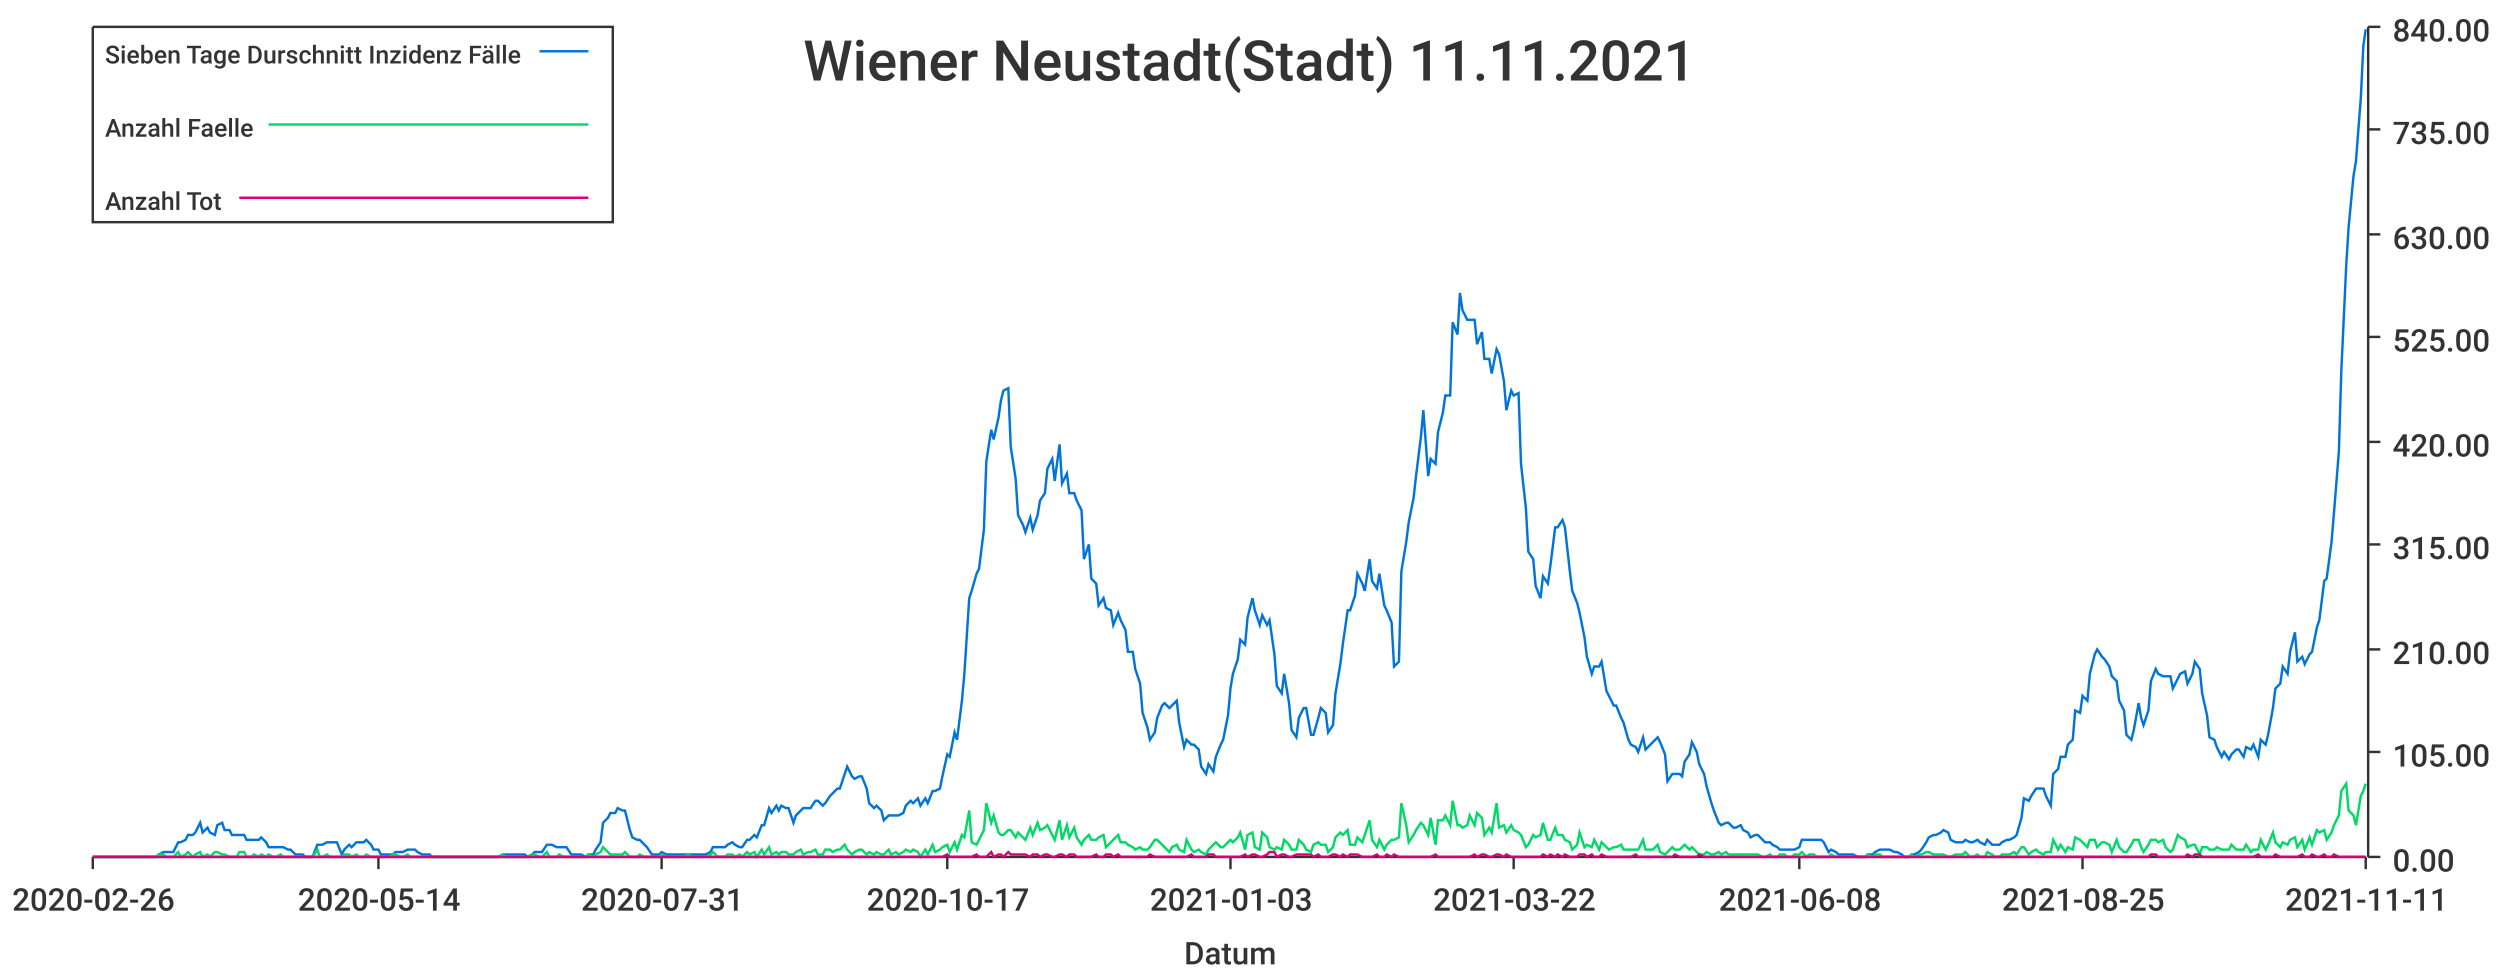
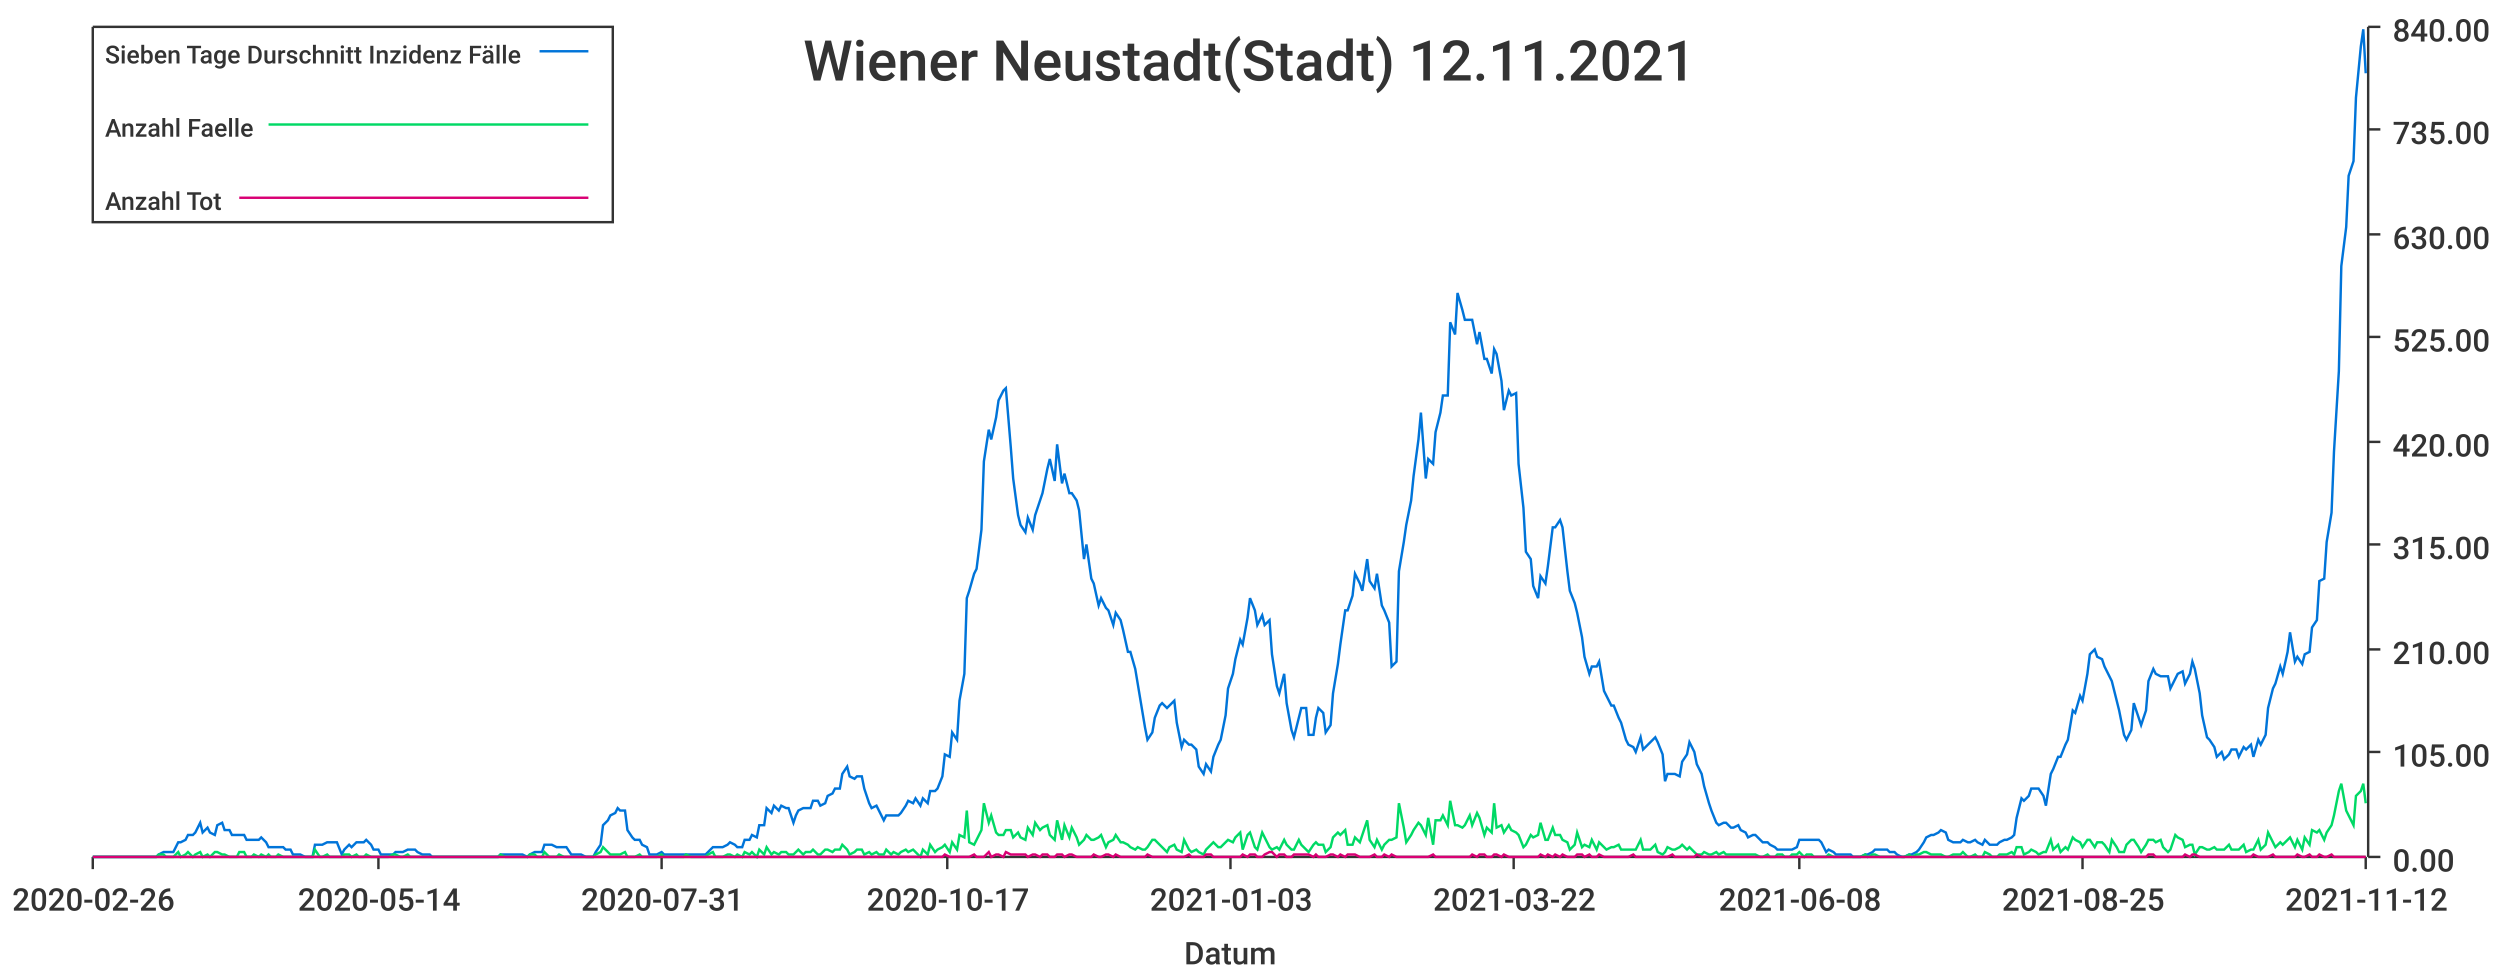
<svg xmlns="http://www.w3.org/2000/svg" width="1024" height="400">\n<path d="M 0 0 L 1024 0 L 1024 400 L 0 400 L 0 0" style="stroke-width:0;stroke:rgba(255,255,255,1.0);fill:rgba(255,255,255,1.0)" />
  <path d="M 38 11 L 969 11 L 969 351 L 38 351 L 38 11" style="stroke-width:0;stroke:rgba(255,255,255,1.0);fill:rgba(255,255,255,1.0)" />
  <path d="M 38 351 L 969 351" style="stroke-width:1;stroke:rgba(51,51,51,1.0);fill:none" />
  <path d="M 38 351 L 38 356" style="stroke-width:1;stroke:rgba(51,51,51,1.0);fill:none" />
  <text x="5" y="373" style="stroke-width:0;stroke:none;fill:rgba(51,51,51,1.0);font-size:12.8px;font-family:'Roboto Medium',sans-serif">2020-02-26</text>
  <path d="M 155 351 L 155 356" style="stroke-width:1;stroke:rgba(51,51,51,1.0);fill:none" />
  <text x="122" y="373" style="stroke-width:0;stroke:none;fill:rgba(51,51,51,1.0);font-size:12.8px;font-family:'Roboto Medium',sans-serif">2020-05-14</text>
  <path d="M 271 351 L 271 356" style="stroke-width:1;stroke:rgba(51,51,51,1.0);fill:none" />
  <text x="238" y="373" style="stroke-width:0;stroke:none;fill:rgba(51,51,51,1.0);font-size:12.8px;font-family:'Roboto Medium',sans-serif">2020-07-31</text>
  <path d="M 388 351 L 388 356" style="stroke-width:1;stroke:rgba(51,51,51,1.0);fill:none" />
  <text x="355" y="373" style="stroke-width:0;stroke:none;fill:rgba(51,51,51,1.0);font-size:12.8px;font-family:'Roboto Medium',sans-serif">2020-10-17</text>
  <path d="M 504 351 L 504 356" style="stroke-width:1;stroke:rgba(51,51,51,1.0);fill:none" />
  <text x="471" y="373" style="stroke-width:0;stroke:none;fill:rgba(51,51,51,1.0);font-size:12.8px;font-family:'Roboto Medium',sans-serif">2021-01-03</text>
  <path d="M 620 351 L 620 356" style="stroke-width:1;stroke:rgba(51,51,51,1.0);fill:none" />
  <text x="587" y="373" style="stroke-width:0;stroke:none;fill:rgba(51,51,51,1.0);font-size:12.8px;font-family:'Roboto Medium',sans-serif">2021-03-22</text>
  <path d="M 737 351 L 737 356" style="stroke-width:1;stroke:rgba(51,51,51,1.0);fill:none" />
  <text x="704" y="373" style="stroke-width:0;stroke:none;fill:rgba(51,51,51,1.0);font-size:12.8px;font-family:'Roboto Medium',sans-serif">2021-06-08</text>
  <path d="M 853 351 L 853 356" style="stroke-width:1;stroke:rgba(51,51,51,1.0);fill:none" />
  <text x="820" y="373" style="stroke-width:0;stroke:none;fill:rgba(51,51,51,1.0);font-size:12.8px;font-family:'Roboto Medium',sans-serif">2021-08-25</text>
  <path d="M 969 351 L 969 356" style="stroke-width:1;stroke:rgba(51,51,51,1.0);fill:none" />
-   <text x="936" y="373" style="stroke-width:0;stroke:none;fill:rgba(51,51,51,1.0);font-size:12.8px;font-family:'Roboto Medium',sans-serif">2021-11-11</text>
+   <text x="936" y="373" style="stroke-width:0;stroke:none;fill:rgba(51,51,51,1.0);font-size:12.8px;font-family:'Roboto Medium',sans-serif">2021-11-12</text>
  <text x="485" y="395" style="stroke-width:0;stroke:none;fill:rgba(51,51,51,1.0);font-size:12.8px;font-family:'Roboto Medium',sans-serif">Datum</text>
  <path d="M 970 351 L 970 11" style="stroke-width:1;stroke:rgba(51,51,51,1.0);fill:none" />
  <path d="M 970 351 L 975 351" style="stroke-width:1;stroke:rgba(51,51,51,1.0);fill:none" />
  <text x="980" y="357" style="stroke-width:0;stroke:none;fill:rgba(51,51,51,1.0);font-size:12.8px;font-family:'Roboto Medium',sans-serif">0.00</text>
  <path d="M 970 308 L 975 308" style="stroke-width:1;stroke:rgba(51,51,51,1.0);fill:none" />
  <text x="980" y="314" style="stroke-width:0;stroke:none;fill:rgba(51,51,51,1.0);font-size:12.8px;font-family:'Roboto Medium',sans-serif">105.00</text>
  <path d="M 970 266 L 975 266" style="stroke-width:1;stroke:rgba(51,51,51,1.0);fill:none" />
  <text x="980" y="272" style="stroke-width:0;stroke:none;fill:rgba(51,51,51,1.0);font-size:12.8px;font-family:'Roboto Medium',sans-serif">210.00</text>
  <path d="M 970 223 L 975 223" style="stroke-width:1;stroke:rgba(51,51,51,1.0);fill:none" />
  <text x="980" y="229" style="stroke-width:0;stroke:none;fill:rgba(51,51,51,1.0);font-size:12.8px;font-family:'Roboto Medium',sans-serif">315.00</text>
  <path d="M 970 181 L 975 181" style="stroke-width:1;stroke:rgba(51,51,51,1.0);fill:none" />
  <text x="980" y="187" style="stroke-width:0;stroke:none;fill:rgba(51,51,51,1.0);font-size:12.8px;font-family:'Roboto Medium',sans-serif">420.00</text>
  <path d="M 970 138 L 975 138" style="stroke-width:1;stroke:rgba(51,51,51,1.0);fill:none" />
  <text x="980" y="144" style="stroke-width:0;stroke:none;fill:rgba(51,51,51,1.0);font-size:12.8px;font-family:'Roboto Medium',sans-serif">525.00</text>
  <path d="M 970 96 L 975 96" style="stroke-width:1;stroke:rgba(51,51,51,1.0);fill:none" />
  <text x="980" y="102" style="stroke-width:0;stroke:none;fill:rgba(51,51,51,1.0);font-size:12.8px;font-family:'Roboto Medium',sans-serif">630.00</text>
  <path d="M 970 53 L 975 53" style="stroke-width:1;stroke:rgba(51,51,51,1.0);fill:none" />
  <text x="980" y="59" style="stroke-width:0;stroke:none;fill:rgba(51,51,51,1.0);font-size:12.8px;font-family:'Roboto Medium',sans-serif">735.00</text>
  <path d="M 970 11 L 975 11" style="stroke-width:1;stroke:rgba(51,51,51,1.0);fill:none" />
  <text x="980" y="17" style="stroke-width:0;stroke:none;fill:rgba(51,51,51,1.0);font-size:12.8px;font-family:'Roboto Medium',sans-serif">840.00</text>
-   <path d="M 38 351 L 40 351 L 41 351 L 43 351 L 44 351 L 46 351 L 47 351 L 49 351 L 50 351 L 52 351 L 53 351 L 55 351 L 56 351 L 58 351 L 59 351 L 61 351 L 62 351 L 64 351 L 65 350 L 67 349 L 68 349 L 70 349 L 71 349 L 73 345 L 74 345 L 76 344 L 77 342 L 79 342 L 80 341 L 82 337 L 83 341 L 85 339 L 86 341 L 88 342 L 89 338 L 91 337 L 92 340 L 94 340 L 95 342 L 97 342 L 98 342 L 100 342 L 101 344 L 103 344 L 104 344 L 106 344 L 107 343 L 109 345 L 110 347 L 112 347 L 113 347 L 115 347 L 116 347 L 118 348 L 119 348 L 121 350 L 122 350 L 124 350 L 125 351 L 127 351 L 128 351 L 130 346 L 131 346 L 132 346 L 134 345 L 135 345 L 137 345 L 138 345 L 140 350 L 141 348 L 143 346 L 144 347 L 146 345 L 147 345 L 149 345 L 150 344 L 152 346 L 153 348 L 155 348 L 156 350 L 158 350 L 159 350 L 161 350 L 162 349 L 164 349 L 165 349 L 167 348 L 168 348 L 170 348 L 171 349 L 173 350 L 174 350 L 176 350 L 177 351 L 179 351 L 180 351 L 182 351 L 183 351 L 185 351 L 186 351 L 188 351 L 189 351 L 191 351 L 192 351 L 194 351 L 195 351 L 197 351 L 198 351 L 200 351 L 201 351 L 203 351 L 204 351 L 206 350 L 207 350 L 209 350 L 210 350 L 212 350 L 213 350 L 215 350 L 216 351 L 218 350 L 219 349 L 221 349 L 222 349 L 224 346 L 225 346 L 226 346 L 228 347 L 229 347 L 231 347 L 232 347 L 234 350 L 235 350 L 237 350 L 238 350 L 240 351 L 241 350 L 243 350 L 244 348 L 246 345 L 247 337 L 249 335 L 250 333 L 252 333 L 253 331 L 255 332 L 256 332 L 258 340 L 259 343 L 261 344 L 262 344 L 264 346 L 265 347 L 267 350 L 268 350 L 270 350 L 271 349 L 273 350 L 274 350 L 276 350 L 277 350 L 279 350 L 280 350 L 282 350 L 283 350 L 285 350 L 286 350 L 288 350 L 289 350 L 291 349 L 292 347 L 294 347 L 295 347 L 297 347 L 298 346 L 300 345 L 301 346 L 303 347 L 304 347 L 306 344 L 307 344 L 309 342 L 310 343 L 312 338 L 313 338 L 315 331 L 316 333 L 318 330 L 319 332 L 320 330 L 322 331 L 323 331 L 325 337 L 326 334 L 328 332 L 329 331 L 331 331 L 332 331 L 334 328 L 335 328 L 337 330 L 338 329 L 340 326 L 341 325 L 343 323 L 344 323 L 346 317 L 347 314 L 349 318 L 350 319 L 352 318 L 353 318 L 355 323 L 356 329 L 358 331 L 359 330 L 361 332 L 362 336 L 364 334 L 365 334 L 367 334 L 368 334 L 370 333 L 371 330 L 373 328 L 374 329 L 376 327 L 377 330 L 379 327 L 380 329 L 382 324 L 383 324 L 385 323 L 386 318 L 388 309 L 389 310 L 391 300 L 392 303 L 394 287 L 395 276 L 397 245 L 398 242 L 400 235 L 401 233 L 403 217 L 404 189 L 406 176 L 407 180 L 409 171 L 410 164 L 411 160 L 413 159 L 414 183 L 416 196 L 417 211 L 419 215 L 420 218 L 422 212 L 423 217 L 425 211 L 426 205 L 428 202 L 429 192 L 431 188 L 432 197 L 434 182 L 435 198 L 437 194 L 438 202 L 440 202 L 441 205 L 443 209 L 444 229 L 446 223 L 447 237 L 449 239 L 450 248 L 452 245 L 453 249 L 455 250 L 456 256 L 458 251 L 459 254 L 461 258 L 462 267 L 464 267 L 465 274 L 467 280 L 468 292 L 470 298 L 471 303 L 473 300 L 474 294 L 476 289 L 477 288 L 479 290 L 480 289 L 482 287 L 483 296 L 485 306 L 486 303 L 488 305 L 489 305 L 491 307 L 492 314 L 494 317 L 495 313 L 497 316 L 498 310 L 500 305 L 501 303 L 503 293 L 504 282 L 505 276 L 507 270 L 508 262 L 510 264 L 511 253 L 513 245 L 514 250 L 516 256 L 517 252 L 519 256 L 520 254 L 522 268 L 523 281 L 525 284 L 526 276 L 528 288 L 529 299 L 531 302 L 532 294 L 534 290 L 535 290 L 537 301 L 538 301 L 540 294 L 541 290 L 543 292 L 544 300 L 546 297 L 547 284 L 549 272 L 550 264 L 552 250 L 553 250 L 555 244 L 556 235 L 558 239 L 559 242 L 561 229 L 562 238 L 564 241 L 565 235 L 567 248 L 568 250 L 570 255 L 571 273 L 573 271 L 574 234 L 576 222 L 577 214 L 579 204 L 580 195 L 582 179 L 583 168 L 585 195 L 586 188 L 588 190 L 589 177 L 591 169 L 592 162 L 594 162 L 595 132 L 597 137 L 598 120 L 599 127 L 601 131 L 602 131 L 604 131 L 605 141 L 607 136 L 608 147 L 610 147 L 611 153 L 613 143 L 614 145 L 616 156 L 617 168 L 619 160 L 620 162 L 622 161 L 623 190 L 625 208 L 626 226 L 628 229 L 629 240 L 631 245 L 632 236 L 634 239 L 635 232 L 637 216 L 638 216 L 640 213 L 641 216 L 643 234 L 644 242 L 646 247 L 647 251 L 649 261 L 650 269 L 652 276 L 653 273 L 655 273 L 656 271 L 658 283 L 659 285 L 661 289 L 662 289 L 664 294 L 665 296 L 667 303 L 668 305 L 670 306 L 671 308 L 673 302 L 674 307 L 676 305 L 677 304 L 679 302 L 680 304 L 682 309 L 683 320 L 685 317 L 686 317 L 688 317 L 689 318 L 690 312 L 692 309 L 693 304 L 695 308 L 696 313 L 698 317 L 699 322 L 701 329 L 702 332 L 704 337 L 705 338 L 707 337 L 708 337 L 710 339 L 711 339 L 713 338 L 714 340 L 716 341 L 717 343 L 719 342 L 720 342 L 722 344 L 723 345 L 725 345 L 726 346 L 728 347 L 729 348 L 731 348 L 732 348 L 734 348 L 735 348 L 737 347 L 738 344 L 740 344 L 741 344 L 743 344 L 744 344 L 746 344 L 747 345 L 749 349 L 750 348 L 752 349 L 753 350 L 755 350 L 756 350 L 758 350 L 759 350 L 761 351 L 762 351 L 764 351 L 765 350 L 767 350 L 768 349 L 770 348 L 771 348 L 773 348 L 774 348 L 776 349 L 777 349 L 779 350 L 780 351 L 782 351 L 783 350 L 784 350 L 786 349 L 787 348 L 789 345 L 790 343 L 792 342 L 793 342 L 795 341 L 796 340 L 798 341 L 799 344 L 801 345 L 802 345 L 804 345 L 805 344 L 807 345 L 808 345 L 810 344 L 811 345 L 813 346 L 814 344 L 816 346 L 817 346 L 819 346 L 820 345 L 822 344 L 823 344 L 825 343 L 826 342 L 828 335 L 829 327 L 831 328 L 832 326 L 834 323 L 835 323 L 837 323 L 838 326 L 840 330 L 841 317 L 843 315 L 844 310 L 846 310 L 847 305 L 849 303 L 850 291 L 852 292 L 853 285 L 855 287 L 856 276 L 858 268 L 859 266 L 861 269 L 862 270 L 864 273 L 865 277 L 867 279 L 868 287 L 870 291 L 871 301 L 873 303 L 874 299 L 876 288 L 877 294 L 878 297 L 880 291 L 881 279 L 883 274 L 884 276 L 886 277 L 887 277 L 889 277 L 890 282 L 892 278 L 893 276 L 895 275 L 896 280 L 898 276 L 899 271 L 901 274 L 902 284 L 904 293 L 905 302 L 907 303 L 908 306 L 910 310 L 911 308 L 913 311 L 914 309 L 916 307 L 917 307 L 919 310 L 920 306 L 922 307 L 923 305 L 925 310 L 926 303 L 928 305 L 929 301 L 931 290 L 932 282 L 934 280 L 935 273 L 937 276 L 938 267 L 940 259 L 941 271 L 943 269 L 944 272 L 946 268 L 947 267 L 949 257 L 950 254 L 952 238 L 953 237 L 955 222 L 956 210 L 958 185 L 959 152 L 961 109 L 962 93 L 964 72 L 965 66 L 967 40 L 968 19 L 969 12" style="stroke-width:1;stroke:rgba(0,116,217,1.0);fill:none" />
-   <path d="M 38 351 L 40 351 L 41 351 L 43 351 L 44 351 L 46 351 L 47 351 L 49 351 L 50 351 L 52 351 L 53 351 L 55 351 L 56 351 L 58 351 L 59 351 L 61 351 L 62 351 L 64 351 L 65 350 L 67 350 L 68 351 L 70 351 L 71 351 L 73 349 L 74 351 L 76 350 L 77 349 L 79 351 L 80 350 L 82 349 L 83 351 L 85 350 L 86 351 L 88 349 L 89 349 L 91 350 L 92 350 L 94 351 L 95 351 L 97 351 L 98 349 L 100 349 L 101 351 L 103 351 L 104 350 L 106 351 L 107 350 L 109 351 L 110 350 L 112 351 L 113 351 L 115 350 L 116 351 L 118 351 L 119 351 L 121 351 L 122 351 L 124 351 L 125 351 L 127 351 L 128 351 L 130 348 L 131 351 L 132 351 L 134 350 L 135 351 L 137 351 L 138 351 L 140 351 L 141 350 L 143 350 L 144 351 L 146 350 L 147 351 L 149 351 L 150 350 L 152 351 L 153 351 L 155 351 L 156 351 L 158 351 L 159 351 L 161 350 L 162 350 L 164 351 L 165 351 L 167 350 L 168 351 L 170 351 L 171 351 L 173 351 L 174 351 L 176 351 L 177 351 L 179 351 L 180 351 L 182 351 L 183 351 L 185 351 L 186 351 L 188 351 L 189 351 L 191 351 L 192 351 L 194 351 L 195 351 L 197 351 L 198 351 L 200 351 L 201 351 L 203 351 L 204 351 L 206 350 L 207 351 L 209 351 L 210 351 L 212 351 L 213 351 L 215 351 L 216 351 L 218 350 L 219 350 L 221 351 L 222 351 L 224 349 L 225 351 L 226 351 L 228 351 L 229 350 L 231 351 L 232 351 L 234 351 L 235 351 L 237 351 L 238 351 L 240 351 L 241 350 L 243 351 L 244 350 L 246 349 L 247 347 L 249 349 L 250 350 L 252 350 L 253 350 L 255 350 L 256 349 L 258 351 L 259 351 L 261 351 L 262 350 L 264 351 L 265 351 L 267 351 L 268 351 L 270 351 L 271 350 L 273 351 L 274 351 L 276 351 L 277 351 L 279 351 L 280 351 L 282 350 L 283 351 L 285 351 L 286 351 L 288 351 L 289 351 L 291 350 L 292 349 L 294 351 L 295 351 L 297 351 L 298 350 L 300 350 L 301 351 L 303 350 L 304 351 L 306 349 L 307 350 L 309 349 L 310 351 L 312 348 L 313 350 L 315 347 L 316 350 L 318 349 L 319 350 L 320 349 L 322 349 L 323 350 L 325 350 L 326 349 L 328 348 L 329 350 L 331 349 L 332 349 L 334 348 L 335 350 L 337 350 L 338 348 L 340 348 L 341 349 L 343 348 L 344 348 L 346 346 L 347 348 L 349 350 L 350 349 L 352 348 L 353 348 L 355 350 L 356 349 L 358 350 L 359 349 L 361 350 L 362 350 L 364 348 L 365 350 L 367 349 L 368 350 L 370 349 L 371 348 L 373 349 L 374 348 L 376 349 L 377 351 L 379 348 L 380 350 L 382 346 L 383 349 L 385 348 L 386 347 L 388 346 L 389 349 L 391 345 L 392 348 L 394 342 L 395 343 L 397 332 L 398 345 L 400 346 L 401 344 L 403 340 L 404 329 L 406 337 L 407 334 L 409 341 L 410 342 L 411 342 L 413 340 L 414 340 L 416 343 L 417 341 L 419 343 L 420 344 L 422 339 L 423 342 L 425 337 L 426 340 L 428 339 L 429 338 L 431 342 L 432 344 L 434 336 L 435 344 L 437 338 L 438 343 L 440 339 L 441 343 L 443 346 L 444 344 L 446 342 L 447 344 L 449 344 L 450 343 L 452 342 L 453 347 L 455 345 L 456 344 L 458 342 L 459 345 L 461 345 L 462 346 L 464 347 L 465 348 L 467 347 L 468 348 L 470 348 L 471 347 L 473 344 L 474 344 L 476 346 L 477 347 L 479 349 L 480 347 L 482 346 L 483 348 L 485 349 L 486 344 L 488 348 L 489 349 L 491 348 L 492 349 L 494 350 L 495 348 L 497 346 L 498 345 L 500 347 L 501 347 L 503 345 L 504 344 L 505 345 L 507 343 L 508 341 L 510 348 L 511 342 L 513 341 L 514 347 L 516 348 L 517 341 L 519 343 L 520 347 L 522 348 L 523 347 L 525 348 L 526 344 L 528 346 L 529 348 L 531 348 L 532 344 L 534 346 L 535 348 L 537 349 L 538 346 L 540 345 L 541 346 L 543 346 L 544 349 L 546 347 L 547 343 L 549 341 L 550 342 L 552 340 L 553 346 L 555 346 L 556 343 L 558 345 L 559 342 L 561 336 L 562 344 L 564 347 L 565 344 L 567 348 L 568 346 L 570 344 L 571 344 L 573 343 L 574 329 L 576 338 L 577 345 L 579 342 L 580 340 L 582 337 L 583 338 L 585 342 L 586 335 L 588 346 L 589 336 L 591 336 L 592 334 L 594 338 L 595 328 L 597 338 L 598 338 L 599 339 L 601 338 L 602 334 L 604 338 L 605 333 L 607 335 L 608 342 L 610 339 L 611 341 L 613 329 L 614 339 L 616 338 L 617 341 L 619 338 L 620 340 L 622 341 L 623 342 L 625 347 L 626 346 L 628 342 L 629 343 L 631 342 L 632 337 L 634 344 L 635 344 L 637 339 L 638 342 L 640 342 L 641 344 L 643 345 L 644 348 L 646 346 L 647 341 L 649 347 L 650 346 L 652 347 L 653 344 L 655 348 L 656 345 L 658 347 L 659 348 L 661 347 L 662 347 L 664 346 L 665 348 L 667 348 L 668 348 L 670 348 L 671 348 L 673 344 L 674 348 L 676 348 L 677 348 L 679 346 L 680 349 L 682 350 L 683 349 L 685 347 L 686 348 L 688 348 L 689 347 L 690 346 L 692 348 L 693 347 L 695 349 L 696 350 L 698 350 L 699 349 L 701 350 L 702 350 L 704 349 L 705 350 L 707 349 L 708 350 L 710 350 L 711 350 L 713 350 L 714 350 L 716 350 L 717 350 L 719 350 L 720 350 L 722 351 L 723 351 L 725 350 L 726 351 L 728 351 L 729 350 L 731 350 L 732 351 L 734 351 L 735 350 L 737 350 L 738 349 L 740 351 L 741 350 L 743 350 L 744 351 L 746 351 L 747 351 L 749 351 L 750 350 L 752 351 L 753 351 L 755 351 L 756 351 L 758 351 L 759 351 L 761 351 L 762 351 L 764 351 L 765 350 L 767 351 L 768 350 L 770 350 L 771 351 L 773 351 L 774 351 L 776 351 L 777 351 L 779 351 L 780 351 L 782 351 L 783 350 L 784 351 L 786 350 L 787 350 L 789 349 L 790 349 L 792 350 L 793 350 L 795 350 L 796 350 L 798 351 L 799 351 L 801 350 L 802 350 L 804 350 L 805 349 L 807 351 L 808 351 L 810 350 L 811 351 L 813 351 L 814 349 L 816 350 L 817 351 L 819 351 L 820 350 L 822 350 L 823 350 L 825 349 L 826 350 L 828 347 L 829 347 L 831 350 L 832 349 L 834 348 L 835 349 L 837 350 L 838 349 L 840 349 L 841 344 L 843 348 L 844 346 L 846 349 L 847 347 L 849 348 L 850 343 L 852 344 L 853 345 L 855 347 L 856 344 L 858 344 L 859 347 L 861 345 L 862 345 L 864 346 L 865 349 L 867 344 L 868 347 L 870 349 L 871 349 L 873 346 L 874 344 L 876 344 L 877 347 L 878 349 L 880 346 L 881 344 L 883 344 L 884 345 L 886 344 L 887 347 L 889 349 L 890 348 L 892 342 L 893 343 L 895 344 L 896 347 L 898 346 L 899 346 L 901 350 L 902 347 L 904 347 L 905 348 L 907 348 L 908 347 L 910 348 L 911 348 L 913 348 L 914 346 L 916 348 L 917 348 L 919 348 L 920 346 L 922 349 L 923 348 L 925 348 L 926 344 L 928 348 L 929 346 L 931 341 L 932 345 L 934 347 L 935 345 L 937 346 L 938 344 L 940 343 L 941 347 L 943 344 L 944 348 L 946 343 L 947 346 L 949 340 L 950 341 L 952 340 L 953 344 L 955 341 L 956 338 L 958 334 L 959 324 L 961 321 L 962 332 L 964 334 L 965 338 L 967 326 L 968 324 L 969 321" style="stroke-width:1;stroke:rgba(0,217,101,1.0);fill:none" />
-   <path d="M 38 351 L 40 351 L 41 351 L 43 351 L 44 351 L 46 351 L 47 351 L 49 351 L 50 351 L 52 351 L 53 351 L 55 351 L 56 351 L 58 351 L 59 351 L 61 351 L 62 351 L 64 351 L 65 351 L 67 351 L 68 351 L 70 351 L 71 351 L 73 351 L 74 351 L 76 351 L 77 351 L 79 351 L 80 351 L 82 351 L 83 351 L 85 351 L 86 351 L 88 351 L 89 351 L 91 351 L 92 351 L 94 351 L 95 351 L 97 351 L 98 351 L 100 351 L 101 351 L 103 351 L 104 351 L 106 351 L 107 351 L 109 351 L 110 351 L 112 351 L 113 351 L 115 351 L 116 351 L 118 351 L 119 351 L 121 351 L 122 351 L 124 351 L 125 351 L 127 351 L 128 351 L 130 351 L 131 351 L 132 351 L 134 351 L 135 351 L 137 351 L 138 351 L 140 351 L 141 351 L 143 351 L 144 351 L 146 351 L 147 351 L 149 351 L 150 351 L 152 351 L 153 351 L 155 351 L 156 351 L 158 351 L 159 351 L 161 351 L 162 351 L 164 351 L 165 351 L 167 351 L 168 351 L 170 351 L 171 351 L 173 351 L 174 351 L 176 351 L 177 351 L 179 351 L 180 351 L 182 351 L 183 351 L 185 351 L 186 351 L 188 351 L 189 351 L 191 351 L 192 351 L 194 351 L 195 351 L 197 351 L 198 351 L 200 351 L 201 351 L 203 351 L 204 351 L 206 351 L 207 351 L 209 351 L 210 351 L 212 351 L 213 351 L 215 351 L 216 351 L 218 351 L 219 351 L 221 351 L 222 351 L 224 351 L 225 351 L 226 351 L 228 351 L 229 351 L 231 351 L 232 351 L 234 351 L 235 351 L 237 351 L 238 351 L 240 351 L 241 351 L 243 351 L 244 351 L 246 351 L 247 351 L 249 351 L 250 351 L 252 351 L 253 351 L 255 351 L 256 351 L 258 351 L 259 351 L 261 351 L 262 351 L 264 351 L 265 351 L 267 351 L 268 351 L 270 351 L 271 351 L 273 351 L 274 351 L 276 351 L 277 351 L 279 351 L 280 351 L 282 351 L 283 351 L 285 351 L 286 351 L 288 351 L 289 351 L 291 351 L 292 351 L 294 351 L 295 351 L 297 351 L 298 351 L 300 351 L 301 351 L 303 351 L 304 351 L 306 351 L 307 351 L 309 351 L 310 351 L 312 351 L 313 351 L 315 351 L 316 351 L 318 351 L 319 351 L 320 351 L 322 351 L 323 351 L 325 351 L 326 351 L 328 351 L 329 351 L 331 351 L 332 351 L 334 351 L 335 351 L 337 351 L 338 351 L 340 351 L 341 351 L 343 351 L 344 351 L 346 351 L 347 351 L 349 351 L 350 351 L 352 351 L 353 351 L 355 351 L 356 351 L 358 351 L 359 351 L 361 351 L 362 351 L 364 351 L 365 351 L 367 351 L 368 351 L 370 351 L 371 351 L 373 351 L 374 351 L 376 351 L 377 351 L 379 351 L 380 351 L 382 351 L 383 351 L 385 351 L 386 351 L 388 350 L 389 351 L 391 351 L 392 351 L 394 351 L 395 351 L 397 351 L 398 351 L 400 350 L 401 351 L 403 351 L 404 351 L 406 349 L 407 351 L 409 350 L 410 350 L 411 351 L 413 349 L 414 350 L 416 350 L 417 350 L 419 350 L 420 350 L 422 351 L 423 350 L 425 350 L 426 351 L 428 350 L 429 350 L 431 351 L 432 351 L 434 350 L 435 350 L 437 351 L 438 350 L 440 350 L 441 351 L 443 351 L 444 351 L 446 351 L 447 351 L 449 350 L 450 351 L 452 351 L 453 350 L 455 350 L 456 351 L 458 350 L 459 351 L 461 351 L 462 351 L 464 351 L 465 351 L 467 351 L 468 351 L 470 351 L 471 350 L 473 351 L 474 351 L 476 351 L 477 351 L 479 351 L 480 351 L 482 351 L 483 351 L 485 351 L 486 351 L 488 350 L 489 351 L 491 351 L 492 351 L 494 351 L 495 350 L 497 350 L 498 351 L 500 351 L 501 351 L 503 351 L 504 351 L 505 351 L 507 351 L 508 351 L 510 350 L 511 351 L 513 350 L 514 350 L 516 351 L 517 351 L 519 350 L 520 349 L 522 349 L 523 351 L 525 350 L 526 350 L 528 351 L 529 351 L 531 350 L 532 350 L 534 350 L 535 350 L 537 350 L 538 351 L 540 350 L 541 351 L 543 351 L 544 351 L 546 350 L 547 350 L 549 351 L 550 350 L 552 351 L 553 350 L 555 350 L 556 350 L 558 351 L 559 351 L 561 351 L 562 351 L 564 350 L 565 351 L 567 351 L 568 350 L 570 351 L 571 350 L 573 351 L 574 351 L 576 351 L 577 351 L 579 351 L 580 351 L 582 351 L 583 351 L 585 351 L 586 351 L 588 350 L 589 351 L 591 351 L 592 351 L 594 351 L 595 351 L 597 351 L 598 351 L 599 351 L 601 351 L 602 351 L 604 350 L 605 351 L 607 350 L 608 350 L 610 351 L 611 351 L 613 350 L 614 350 L 616 351 L 617 350 L 619 351 L 620 351 L 622 351 L 623 351 L 625 351 L 626 351 L 628 351 L 629 351 L 631 351 L 632 350 L 634 351 L 635 350 L 637 351 L 638 350 L 640 351 L 641 350 L 643 351 L 644 351 L 646 351 L 647 350 L 649 350 L 650 351 L 652 350 L 653 351 L 655 351 L 656 350 L 658 351 L 659 351 L 661 351 L 662 351 L 664 351 L 665 351 L 667 351 L 668 351 L 670 350 L 671 351 L 673 351 L 674 351 L 676 351 L 677 351 L 679 351 L 680 351 L 682 351 L 683 351 L 685 351 L 686 350 L 688 351 L 689 351 L 690 351 L 692 351 L 693 351 L 695 351 L 696 350 L 698 351 L 699 351 L 701 351 L 702 351 L 704 351 L 705 351 L 707 351 L 708 351 L 710 351 L 711 351 L 713 351 L 714 351 L 716 351 L 717 351 L 719 351 L 720 351 L 722 351 L 723 351 L 725 351 L 726 351 L 728 351 L 729 351 L 731 351 L 732 351 L 734 351 L 735 351 L 737 351 L 738 351 L 740 351 L 741 351 L 743 351 L 744 351 L 746 351 L 747 351 L 749 351 L 750 351 L 752 351 L 753 351 L 755 351 L 756 351 L 758 351 L 759 351 L 761 351 L 762 351 L 764 351 L 765 351 L 767 351 L 768 351 L 770 351 L 771 351 L 773 351 L 774 351 L 776 351 L 777 351 L 779 351 L 780 351 L 782 351 L 783 351 L 784 351 L 786 351 L 787 351 L 789 351 L 790 351 L 792 351 L 793 351 L 795 351 L 796 351 L 798 351 L 799 351 L 801 351 L 802 351 L 804 351 L 805 351 L 807 351 L 808 351 L 810 351 L 811 351 L 813 351 L 814 351 L 816 351 L 817 351 L 819 351 L 820 351 L 822 351 L 823 351 L 825 351 L 826 351 L 828 351 L 829 351 L 831 351 L 832 351 L 834 351 L 835 351 L 837 351 L 838 351 L 840 351 L 841 351 L 843 351 L 844 351 L 846 351 L 847 351 L 849 351 L 850 351 L 852 351 L 853 351 L 855 351 L 856 351 L 858 351 L 859 351 L 861 351 L 862 351 L 864 351 L 865 351 L 867 351 L 868 351 L 870 351 L 871 351 L 873 351 L 874 351 L 876 351 L 877 351 L 878 351 L 880 351 L 881 350 L 883 350 L 884 351 L 886 351 L 887 351 L 889 351 L 890 351 L 892 351 L 893 351 L 895 351 L 896 350 L 898 351 L 899 350 L 901 350 L 902 351 L 904 351 L 905 351 L 907 351 L 908 351 L 910 351 L 911 351 L 913 351 L 914 351 L 916 351 L 917 351 L 919 351 L 920 351 L 922 351 L 923 351 L 925 350 L 926 351 L 928 351 L 929 351 L 931 351 L 932 350 L 934 351 L 935 351 L 937 351 L 938 351 L 940 351 L 941 351 L 943 350 L 944 351 L 946 351 L 947 350 L 949 351 L 950 351 L 952 350 L 953 351 L 955 351 L 956 350 L 958 351 L 959 351 L 961 351 L 962 351 L 964 351 L 965 351 L 967 351 L 968 351 L 969 351" style="stroke-width:1;stroke:rgba(217,0,116,1.0);fill:none" />
-   <text x="329" y="33" style="stroke-width:0;stroke:none;fill:rgba(51,51,51,1.0);font-size:23.0px;font-family:'Roboto Medium',sans-serif">Wiener Neustadt(Stadt) 11.11.2021</text>
+   <path d="M 38 351 L 40 351 L 41 351 L 43 351 L 44 351 L 46 351 L 47 351 L 49 351 L 50 351 L 52 351 L 53 351 L 55 351 L 56 351 L 58 351 L 59 351 L 61 351 L 62 351 L 64 351 L 65 350 L 67 349 L 68 349 L 70 349 L 71 349 L 73 345 L 74 345 L 76 344 L 77 342 L 79 342 L 80 341 L 82 337 L 83 341 L 85 339 L 86 341 L 88 342 L 89 338 L 91 337 L 92 340 L 94 340 L 95 342 L 97 342 L 98 342 L 100 342 L 101 344 L 103 344 L 104 344 L 106 344 L 107 343 L 109 345 L 110 347 L 111 347 L 113 347 L 114 347 L 116 347 L 117 348 L 119 348 L 120 350 L 122 350 L 123 350 L 125 351 L 126 351 L 128 351 L 129 346 L 131 346 L 132 346 L 134 345 L 135 345 L 137 345 L 138 345 L 140 350 L 141 348 L 143 346 L 144 347 L 146 345 L 147 345 L 149 345 L 150 344 L 152 346 L 153 348 L 155 348 L 156 350 L 158 350 L 159 350 L 161 350 L 162 349 L 164 349 L 165 349 L 167 348 L 168 348 L 170 348 L 171 349 L 173 350 L 174 350 L 176 350 L 177 351 L 179 351 L 180 351 L 182 351 L 183 351 L 184 351 L 186 351 L 187 351 L 189 351 L 190 351 L 192 351 L 193 351 L 195 351 L 196 351 L 198 351 L 199 351 L 201 351 L 202 351 L 204 351 L 205 350 L 207 350 L 208 350 L 210 350 L 211 350 L 213 350 L 214 350 L 216 351 L 217 350 L 219 349 L 220 349 L 222 349 L 223 346 L 225 346 L 226 346 L 228 347 L 229 347 L 231 347 L 232 347 L 234 350 L 235 350 L 237 350 L 238 350 L 240 351 L 241 351 L 243 351 L 244 349 L 246 346 L 247 338 L 249 336 L 250 334 L 252 333 L 253 331 L 254 332 L 256 332 L 257 340 L 259 343 L 260 344 L 262 344 L 263 346 L 265 347 L 266 350 L 268 350 L 269 350 L 271 349 L 272 350 L 274 350 L 275 350 L 277 350 L 278 350 L 280 350 L 281 350 L 283 350 L 284 350 L 286 350 L 287 350 L 289 350 L 290 349 L 292 347 L 293 347 L 295 347 L 296 347 L 298 346 L 299 345 L 301 346 L 302 347 L 304 347 L 305 344 L 307 344 L 308 342 L 310 343 L 311 338 L 313 338 L 314 331 L 316 333 L 317 330 L 319 332 L 320 330 L 322 331 L 323 331 L 325 337 L 326 334 L 327 332 L 329 331 L 330 331 L 332 331 L 333 328 L 335 328 L 336 330 L 338 329 L 339 326 L 341 325 L 342 323 L 344 323 L 345 317 L 347 314 L 348 318 L 350 319 L 351 318 L 353 318 L 354 323 L 356 329 L 357 331 L 359 330 L 360 332 L 362 336 L 363 334 L 365 334 L 366 334 L 368 334 L 369 333 L 371 330 L 372 328 L 374 329 L 375 327 L 377 330 L 378 327 L 380 329 L 381 324 L 383 324 L 384 323 L 386 318 L 387 309 L 389 310 L 390 300 L 392 303 L 393 287 L 395 276 L 396 245 L 397 242 L 399 235 L 400 233 L 402 217 L 403 189 L 405 176 L 406 180 L 408 171 L 409 164 L 411 160 L 412 159 L 414 183 L 415 196 L 417 211 L 418 215 L 420 218 L 421 212 L 423 217 L 424 211 L 426 205 L 427 202 L 429 192 L 430 188 L 432 197 L 433 182 L 435 198 L 436 194 L 438 202 L 439 202 L 441 205 L 442 209 L 444 229 L 445 223 L 447 237 L 448 239 L 450 248 L 451 245 L 453 249 L 454 250 L 456 256 L 457 251 L 459 254 L 460 258 L 462 267 L 463 267 L 465 274 L 466 280 L 468 292 L 469 298 L 470 303 L 472 300 L 473 294 L 475 289 L 476 288 L 478 290 L 479 289 L 481 287 L 482 296 L 484 306 L 485 303 L 487 305 L 488 305 L 490 307 L 491 314 L 493 317 L 494 313 L 496 316 L 497 310 L 499 305 L 500 303 L 502 293 L 503 282 L 505 276 L 506 270 L 508 262 L 509 264 L 511 253 L 512 245 L 514 250 L 515 256 L 517 252 L 518 256 L 520 254 L 521 268 L 523 281 L 524 284 L 526 276 L 527 288 L 529 299 L 530 302 L 532 294 L 533 290 L 535 290 L 536 301 L 538 301 L 539 294 L 540 290 L 542 292 L 543 300 L 545 297 L 546 284 L 548 272 L 549 264 L 551 250 L 552 250 L 554 244 L 555 235 L 557 239 L 558 242 L 560 229 L 561 238 L 563 241 L 564 235 L 566 248 L 567 250 L 569 255 L 570 273 L 572 271 L 573 234 L 575 222 L 576 215 L 578 205 L 579 195 L 581 180 L 582 169 L 584 196 L 585 188 L 587 190 L 588 177 L 590 169 L 591 162 L 593 162 L 594 132 L 596 137 L 597 120 L 599 127 L 600 131 L 602 131 L 603 131 L 605 141 L 606 136 L 608 147 L 609 147 L 611 153 L 612 143 L 613 145 L 615 156 L 616 168 L 618 160 L 619 162 L 621 161 L 622 190 L 624 208 L 625 226 L 627 229 L 628 240 L 630 245 L 631 236 L 633 239 L 634 232 L 636 216 L 637 216 L 639 213 L 640 216 L 642 234 L 643 242 L 645 247 L 646 251 L 648 261 L 649 269 L 651 276 L 652 273 L 654 273 L 655 271 L 657 283 L 658 285 L 660 289 L 661 289 L 663 294 L 664 296 L 666 303 L 667 305 L 669 306 L 670 308 L 672 302 L 673 307 L 675 305 L 676 304 L 678 302 L 679 304 L 681 309 L 682 320 L 683 317 L 685 317 L 686 317 L 688 318 L 689 312 L 691 309 L 692 304 L 694 308 L 695 313 L 697 317 L 698 322 L 700 329 L 701 332 L 703 337 L 704 338 L 706 337 L 707 337 L 709 339 L 710 339 L 712 338 L 713 340 L 715 341 L 716 343 L 718 342 L 719 342 L 721 344 L 722 345 L 724 345 L 725 346 L 727 347 L 728 348 L 730 348 L 731 348 L 733 348 L 734 348 L 736 347 L 737 344 L 739 344 L 740 344 L 742 344 L 743 344 L 745 344 L 746 345 L 748 349 L 749 348 L 751 349 L 752 350 L 754 350 L 755 350 L 756 350 L 758 350 L 759 351 L 761 351 L 762 351 L 764 350 L 765 350 L 767 349 L 768 348 L 770 348 L 771 348 L 773 348 L 774 349 L 776 349 L 777 350 L 779 351 L 780 351 L 782 350 L 783 350 L 785 349 L 786 348 L 788 345 L 789 343 L 791 342 L 792 342 L 794 341 L 795 340 L 797 341 L 798 344 L 800 345 L 801 345 L 803 345 L 804 344 L 806 345 L 807 345 L 809 344 L 810 345 L 812 346 L 813 344 L 815 346 L 816 346 L 818 346 L 819 345 L 821 344 L 822 344 L 824 343 L 825 342 L 826 335 L 828 327 L 829 328 L 831 326 L 832 323 L 834 323 L 835 323 L 837 326 L 838 330 L 840 317 L 841 315 L 843 310 L 844 310 L 846 305 L 847 303 L 849 291 L 850 292 L 852 285 L 853 287 L 855 276 L 856 268 L 858 266 L 859 269 L 861 270 L 862 273 L 864 277 L 865 279 L 867 287 L 868 291 L 870 301 L 871 303 L 873 299 L 874 288 L 876 294 L 877 297 L 879 291 L 880 279 L 882 274 L 883 276 L 885 277 L 886 277 L 888 277 L 889 282 L 891 278 L 892 276 L 894 275 L 895 280 L 897 276 L 898 271 L 899 274 L 901 284 L 902 293 L 904 302 L 905 303 L 907 306 L 908 310 L 910 308 L 911 311 L 913 309 L 914 307 L 916 307 L 917 310 L 919 306 L 920 307 L 922 305 L 923 310 L 925 303 L 926 305 L 928 301 L 929 290 L 931 282 L 932 280 L 934 273 L 935 276 L 937 267 L 938 259 L 940 271 L 941 269 L 943 272 L 944 268 L 946 267 L 947 257 L 949 254 L 950 238 L 952 237 L 953 222 L 955 210 L 956 185 L 958 152 L 959 109 L 961 93 L 962 72 L 964 66 L 965 40 L 967 19 L 968 12 L 969 30" style="stroke-width:1;stroke:rgba(0,116,217,1.0);fill:none" />
+   <path d="M 38 351 L 40 351 L 41 351 L 43 351 L 44 351 L 46 351 L 47 351 L 49 351 L 50 351 L 52 351 L 53 351 L 55 351 L 56 351 L 58 351 L 59 351 L 61 351 L 62 351 L 64 351 L 65 350 L 67 350 L 68 351 L 70 351 L 71 351 L 73 349 L 74 351 L 76 350 L 77 349 L 79 351 L 80 350 L 82 349 L 83 351 L 85 350 L 86 351 L 88 349 L 89 349 L 91 350 L 92 350 L 94 351 L 95 351 L 97 351 L 98 349 L 100 349 L 101 351 L 103 351 L 104 350 L 106 351 L 107 350 L 109 351 L 110 350 L 111 351 L 113 351 L 114 350 L 116 351 L 117 351 L 119 351 L 120 351 L 122 351 L 123 351 L 125 351 L 126 351 L 128 351 L 129 348 L 131 351 L 132 351 L 134 350 L 135 351 L 137 351 L 138 351 L 140 351 L 141 350 L 143 350 L 144 351 L 146 350 L 147 351 L 149 351 L 150 350 L 152 351 L 153 351 L 155 351 L 156 351 L 158 351 L 159 351 L 161 350 L 162 350 L 164 351 L 165 351 L 167 350 L 168 351 L 170 351 L 171 351 L 173 351 L 174 351 L 176 351 L 177 351 L 179 351 L 180 351 L 182 351 L 183 351 L 184 351 L 186 351 L 187 351 L 189 351 L 190 351 L 192 351 L 193 351 L 195 351 L 196 351 L 198 351 L 199 351 L 201 351 L 202 351 L 204 351 L 205 350 L 207 351 L 208 351 L 210 351 L 211 351 L 213 351 L 214 351 L 216 351 L 217 350 L 219 350 L 220 351 L 222 351 L 223 349 L 225 351 L 226 351 L 228 351 L 229 350 L 231 351 L 232 351 L 234 351 L 235 351 L 237 351 L 238 351 L 240 351 L 241 351 L 243 351 L 244 350 L 246 349 L 247 347 L 249 349 L 250 350 L 252 350 L 253 350 L 254 350 L 256 349 L 257 351 L 259 351 L 260 351 L 262 350 L 263 351 L 265 351 L 266 351 L 268 351 L 269 351 L 271 350 L 272 351 L 274 351 L 275 351 L 277 351 L 278 351 L 280 351 L 281 350 L 283 351 L 284 351 L 286 351 L 287 351 L 289 351 L 290 350 L 292 349 L 293 351 L 295 351 L 296 351 L 298 350 L 299 350 L 301 351 L 302 350 L 304 351 L 305 349 L 307 350 L 308 349 L 310 351 L 311 348 L 313 350 L 314 347 L 316 350 L 317 349 L 319 350 L 320 349 L 322 349 L 323 350 L 325 350 L 326 349 L 327 348 L 329 350 L 330 349 L 332 349 L 333 348 L 335 350 L 336 350 L 338 348 L 339 348 L 341 349 L 342 348 L 344 348 L 345 346 L 347 348 L 348 350 L 350 349 L 351 348 L 353 348 L 354 350 L 356 349 L 357 350 L 359 349 L 360 350 L 362 350 L 363 348 L 365 350 L 366 349 L 368 350 L 369 349 L 371 348 L 372 349 L 374 348 L 375 349 L 377 351 L 378 348 L 380 350 L 381 346 L 383 349 L 384 348 L 386 347 L 387 346 L 389 349 L 390 345 L 392 348 L 393 342 L 395 343 L 396 332 L 397 345 L 399 346 L 400 344 L 402 340 L 403 329 L 405 337 L 406 334 L 408 341 L 409 342 L 411 342 L 412 340 L 414 340 L 415 343 L 417 341 L 418 343 L 420 344 L 421 339 L 423 342 L 424 337 L 426 340 L 427 339 L 429 338 L 430 342 L 432 344 L 433 336 L 435 344 L 436 338 L 438 343 L 439 339 L 441 343 L 442 346 L 444 344 L 445 342 L 447 344 L 448 344 L 450 343 L 451 342 L 453 347 L 454 345 L 456 344 L 457 342 L 459 345 L 460 345 L 462 346 L 463 347 L 465 348 L 466 347 L 468 348 L 469 348 L 470 347 L 472 344 L 473 344 L 475 346 L 476 347 L 478 349 L 479 347 L 481 346 L 482 348 L 484 349 L 485 344 L 487 348 L 488 349 L 490 348 L 491 349 L 493 350 L 494 348 L 496 346 L 497 345 L 499 347 L 500 347 L 502 345 L 503 344 L 505 345 L 506 343 L 508 341 L 509 348 L 511 342 L 512 341 L 514 347 L 515 348 L 517 341 L 518 343 L 520 347 L 521 348 L 523 347 L 524 348 L 526 344 L 527 346 L 529 348 L 530 348 L 532 344 L 533 346 L 535 348 L 536 349 L 538 346 L 539 345 L 540 346 L 542 346 L 543 349 L 545 347 L 546 343 L 548 341 L 549 342 L 551 340 L 552 346 L 554 346 L 555 343 L 557 345 L 558 342 L 560 336 L 561 344 L 563 347 L 564 344 L 566 348 L 567 346 L 569 344 L 570 344 L 572 343 L 573 329 L 575 339 L 576 345 L 578 342 L 579 340 L 581 337 L 582 338 L 584 342 L 585 335 L 587 346 L 588 336 L 590 336 L 591 334 L 593 338 L 594 328 L 596 338 L 597 338 L 599 339 L 600 338 L 602 334 L 603 338 L 605 333 L 606 335 L 608 342 L 609 339 L 611 341 L 612 329 L 613 339 L 615 338 L 616 341 L 618 338 L 619 340 L 621 341 L 622 342 L 624 347 L 625 346 L 627 342 L 628 343 L 630 342 L 631 337 L 633 344 L 634 344 L 636 339 L 637 342 L 639 342 L 640 344 L 642 345 L 643 348 L 645 346 L 646 341 L 648 347 L 649 346 L 651 347 L 652 344 L 654 348 L 655 345 L 657 347 L 658 348 L 660 347 L 661 347 L 663 346 L 664 348 L 666 348 L 667 348 L 669 348 L 670 348 L 672 344 L 673 348 L 675 348 L 676 348 L 678 346 L 679 349 L 681 350 L 682 349 L 683 347 L 685 348 L 686 348 L 688 347 L 689 346 L 691 348 L 692 347 L 694 349 L 695 350 L 697 350 L 698 349 L 700 350 L 701 350 L 703 349 L 704 350 L 706 349 L 707 350 L 709 350 L 710 350 L 712 350 L 713 350 L 715 350 L 716 350 L 718 350 L 719 350 L 721 351 L 722 351 L 724 350 L 725 351 L 727 351 L 728 350 L 730 350 L 731 351 L 733 351 L 734 350 L 736 350 L 737 349 L 739 351 L 740 350 L 742 350 L 743 351 L 745 351 L 746 351 L 748 351 L 749 350 L 751 351 L 752 351 L 754 351 L 755 351 L 756 351 L 758 351 L 759 351 L 761 351 L 762 351 L 764 350 L 765 351 L 767 350 L 768 350 L 770 351 L 771 351 L 773 351 L 774 351 L 776 351 L 777 351 L 779 351 L 780 351 L 782 350 L 783 351 L 785 350 L 786 350 L 788 349 L 789 349 L 791 350 L 792 350 L 794 350 L 795 350 L 797 351 L 798 351 L 800 350 L 801 350 L 803 350 L 804 349 L 806 351 L 807 351 L 809 350 L 810 351 L 812 351 L 813 349 L 815 350 L 816 351 L 818 351 L 819 350 L 821 350 L 822 350 L 824 349 L 825 350 L 826 347 L 828 347 L 829 350 L 831 349 L 832 348 L 834 349 L 835 350 L 837 349 L 838 349 L 840 344 L 841 348 L 843 346 L 844 349 L 846 347 L 847 348 L 849 343 L 850 344 L 852 345 L 853 347 L 855 344 L 856 344 L 858 347 L 859 345 L 861 345 L 862 346 L 864 349 L 865 344 L 867 347 L 868 349 L 870 349 L 871 346 L 873 344 L 874 344 L 876 347 L 877 349 L 879 346 L 880 344 L 882 344 L 883 345 L 885 344 L 886 347 L 888 349 L 889 348 L 891 342 L 892 343 L 894 344 L 895 347 L 897 346 L 898 346 L 899 350 L 901 347 L 902 347 L 904 348 L 905 348 L 907 347 L 908 348 L 910 348 L 911 348 L 913 346 L 914 348 L 916 348 L 917 348 L 919 346 L 920 349 L 922 348 L 923 348 L 925 344 L 926 348 L 928 346 L 929 341 L 931 345 L 932 347 L 934 345 L 935 346 L 937 344 L 938 343 L 940 347 L 941 344 L 943 348 L 944 343 L 946 346 L 947 340 L 949 341 L 950 340 L 952 344 L 953 341 L 955 338 L 956 334 L 958 324 L 959 321 L 961 332 L 962 334 L 964 338 L 965 326 L 967 324 L 968 321 L 969 329" style="stroke-width:1;stroke:rgba(0,217,101,1.0);fill:none" />
+   <path d="M 38 351 L 40 351 L 41 351 L 43 351 L 44 351 L 46 351 L 47 351 L 49 351 L 50 351 L 52 351 L 53 351 L 55 351 L 56 351 L 58 351 L 59 351 L 61 351 L 62 351 L 64 351 L 65 351 L 67 351 L 68 351 L 70 351 L 71 351 L 73 351 L 74 351 L 76 351 L 77 351 L 79 351 L 80 351 L 82 351 L 83 351 L 85 351 L 86 351 L 88 351 L 89 351 L 91 351 L 92 351 L 94 351 L 95 351 L 97 351 L 98 351 L 100 351 L 101 351 L 103 351 L 104 351 L 106 351 L 107 351 L 109 351 L 110 351 L 111 351 L 113 351 L 114 351 L 116 351 L 117 351 L 119 351 L 120 351 L 122 351 L 123 351 L 125 351 L 126 351 L 128 351 L 129 351 L 131 351 L 132 351 L 134 351 L 135 351 L 137 351 L 138 351 L 140 351 L 141 351 L 143 351 L 144 351 L 146 351 L 147 351 L 149 351 L 150 351 L 152 351 L 153 351 L 155 351 L 156 351 L 158 351 L 159 351 L 161 351 L 162 351 L 164 351 L 165 351 L 167 351 L 168 351 L 170 351 L 171 351 L 173 351 L 174 351 L 176 351 L 177 351 L 179 351 L 180 351 L 182 351 L 183 351 L 184 351 L 186 351 L 187 351 L 189 351 L 190 351 L 192 351 L 193 351 L 195 351 L 196 351 L 198 351 L 199 351 L 201 351 L 202 351 L 204 351 L 205 351 L 207 351 L 208 351 L 210 351 L 211 351 L 213 351 L 214 351 L 216 351 L 217 351 L 219 351 L 220 351 L 222 351 L 223 351 L 225 351 L 226 351 L 228 351 L 229 351 L 231 351 L 232 351 L 234 351 L 235 351 L 237 351 L 238 351 L 240 351 L 241 351 L 243 351 L 244 351 L 246 351 L 247 351 L 249 351 L 250 351 L 252 351 L 253 351 L 254 351 L 256 351 L 257 351 L 259 351 L 260 351 L 262 351 L 263 351 L 265 351 L 266 351 L 268 351 L 269 351 L 271 351 L 272 351 L 274 351 L 275 351 L 277 351 L 278 351 L 280 351 L 281 351 L 283 351 L 284 351 L 286 351 L 287 351 L 289 351 L 290 351 L 292 351 L 293 351 L 295 351 L 296 351 L 298 351 L 299 351 L 301 351 L 302 351 L 304 351 L 305 351 L 307 351 L 308 351 L 310 351 L 311 351 L 313 351 L 314 351 L 316 351 L 317 351 L 319 351 L 320 351 L 322 351 L 323 351 L 325 351 L 326 351 L 327 351 L 329 351 L 330 351 L 332 351 L 333 351 L 335 351 L 336 351 L 338 351 L 339 351 L 341 351 L 342 351 L 344 351 L 345 351 L 347 351 L 348 351 L 350 351 L 351 351 L 353 351 L 354 351 L 356 351 L 357 351 L 359 351 L 360 351 L 362 351 L 363 351 L 365 351 L 366 351 L 368 351 L 369 351 L 371 351 L 372 351 L 374 351 L 375 351 L 377 351 L 378 351 L 380 351 L 381 351 L 383 351 L 384 351 L 386 351 L 387 350 L 389 351 L 390 351 L 392 351 L 393 351 L 395 351 L 396 351 L 397 351 L 399 350 L 400 351 L 402 351 L 403 351 L 405 349 L 406 351 L 408 350 L 409 350 L 411 351 L 412 349 L 414 350 L 415 350 L 417 350 L 418 350 L 420 350 L 421 351 L 423 350 L 424 350 L 426 351 L 427 350 L 429 350 L 430 351 L 432 351 L 433 350 L 435 350 L 436 351 L 438 350 L 439 350 L 441 351 L 442 351 L 444 351 L 445 351 L 447 351 L 448 350 L 450 351 L 451 351 L 453 350 L 454 350 L 456 351 L 457 350 L 459 351 L 460 351 L 462 351 L 463 351 L 465 351 L 466 351 L 468 351 L 469 351 L 470 350 L 472 351 L 473 351 L 475 351 L 476 351 L 478 351 L 479 351 L 481 351 L 482 351 L 484 351 L 485 351 L 487 350 L 488 351 L 490 351 L 491 351 L 493 351 L 494 350 L 496 350 L 497 351 L 499 351 L 500 351 L 502 351 L 503 351 L 505 351 L 506 351 L 508 351 L 509 350 L 511 351 L 512 350 L 514 350 L 515 351 L 517 351 L 518 350 L 520 349 L 521 349 L 523 351 L 524 350 L 526 350 L 527 351 L 529 351 L 530 350 L 532 350 L 533 350 L 535 350 L 536 350 L 538 351 L 539 350 L 540 351 L 542 351 L 543 351 L 545 350 L 546 350 L 548 351 L 549 350 L 551 351 L 552 350 L 554 350 L 555 350 L 557 351 L 558 351 L 560 351 L 561 351 L 563 350 L 564 351 L 566 351 L 567 350 L 569 351 L 570 350 L 572 351 L 573 351 L 575 351 L 576 351 L 578 351 L 579 351 L 581 351 L 582 351 L 584 351 L 585 351 L 587 350 L 588 351 L 590 351 L 591 351 L 593 351 L 594 351 L 596 351 L 597 351 L 599 351 L 600 351 L 602 351 L 603 350 L 605 351 L 606 350 L 608 350 L 609 351 L 611 351 L 612 350 L 613 350 L 615 351 L 616 350 L 618 351 L 619 351 L 621 351 L 622 351 L 624 351 L 625 351 L 627 351 L 628 351 L 630 351 L 631 350 L 633 351 L 634 350 L 636 351 L 637 350 L 639 351 L 640 350 L 642 351 L 643 351 L 645 351 L 646 350 L 648 350 L 649 351 L 651 350 L 652 351 L 654 351 L 655 350 L 657 351 L 658 351 L 660 351 L 661 351 L 663 351 L 664 351 L 666 351 L 667 351 L 669 350 L 670 351 L 672 351 L 673 351 L 675 351 L 676 351 L 678 351 L 679 351 L 681 351 L 682 351 L 683 351 L 685 350 L 686 351 L 688 351 L 689 351 L 691 351 L 692 351 L 694 351 L 695 350 L 697 351 L 698 351 L 700 351 L 701 351 L 703 351 L 704 351 L 706 351 L 707 351 L 709 351 L 710 351 L 712 351 L 713 351 L 715 351 L 716 351 L 718 351 L 719 351 L 721 351 L 722 351 L 724 351 L 725 351 L 727 351 L 728 351 L 730 351 L 731 351 L 733 351 L 734 351 L 736 351 L 737 351 L 739 351 L 740 351 L 742 351 L 743 351 L 745 351 L 746 351 L 748 351 L 749 351 L 751 351 L 752 351 L 754 351 L 755 351 L 756 351 L 758 351 L 759 351 L 761 351 L 762 351 L 764 351 L 765 351 L 767 351 L 768 351 L 770 351 L 771 351 L 773 351 L 774 351 L 776 351 L 777 351 L 779 351 L 780 351 L 782 351 L 783 351 L 785 351 L 786 351 L 788 351 L 789 351 L 791 351 L 792 351 L 794 351 L 795 351 L 797 351 L 798 351 L 800 351 L 801 351 L 803 351 L 804 351 L 806 351 L 807 351 L 809 351 L 810 351 L 812 351 L 813 351 L 815 351 L 816 351 L 818 351 L 819 351 L 821 351 L 822 351 L 824 351 L 825 351 L 826 351 L 828 351 L 829 351 L 831 351 L 832 351 L 834 351 L 835 351 L 837 351 L 838 351 L 840 351 L 841 351 L 843 351 L 844 351 L 846 351 L 847 351 L 849 351 L 850 351 L 852 351 L 853 351 L 855 351 L 856 351 L 858 351 L 859 351 L 861 351 L 862 351 L 864 351 L 865 351 L 867 351 L 868 351 L 870 351 L 871 351 L 873 351 L 874 351 L 876 351 L 877 351 L 879 351 L 880 350 L 882 350 L 883 351 L 885 351 L 886 351 L 888 351 L 889 351 L 891 351 L 892 351 L 894 351 L 895 350 L 897 351 L 898 350 L 899 350 L 901 351 L 902 351 L 904 351 L 905 351 L 907 351 L 908 351 L 910 351 L 911 351 L 913 351 L 914 351 L 916 351 L 917 351 L 919 351 L 920 351 L 922 351 L 923 350 L 925 351 L 926 351 L 928 351 L 929 351 L 931 350 L 932 351 L 934 351 L 935 351 L 937 351 L 938 351 L 940 351 L 941 350 L 943 351 L 944 351 L 946 350 L 947 351 L 949 351 L 950 350 L 952 351 L 953 351 L 955 350 L 956 351 L 958 351 L 959 351 L 961 351 L 962 351 L 964 351 L 965 351 L 967 351 L 968 351 L 969 351" style="stroke-width:1;stroke:rgba(217,0,116,1.0);fill:none" />
+   <text x="329" y="33" style="stroke-width:0;stroke:none;fill:rgba(51,51,51,1.0);font-size:23.0px;font-family:'Roboto Medium',sans-serif">Wiener Neustadt(Stadt) 12.11.2021</text>
  <path d="M 38 11 L 251 11 L 251 91 L 38 91 L 38 11" style="stroke-width:1;stroke:rgba(51,51,51,1.0);fill:rgba(255,255,255,1.0)" />
  <text x="43" y="26" style="stroke-width:0;stroke:none;fill:rgba(51,51,51,1.0);font-size:10.2px;font-family:'Roboto Medium',sans-serif">Sieben Tage Durschnitt Inzidenz Fälle</text>
  <path d="M 221 21 L 241 21" style="stroke-width:1;stroke:rgba(0,116,217,1.0);fill:none" />
  <text x="43" y="56" style="stroke-width:0;stroke:none;fill:rgba(51,51,51,1.0);font-size:10.2px;font-family:'Roboto Medium',sans-serif">Anzahl Faelle</text>
  <path d="M 110 51 L 241 51" style="stroke-width:1;stroke:rgba(0,217,101,1.0);fill:none" />
  <text x="43" y="86" style="stroke-width:0;stroke:none;fill:rgba(51,51,51,1.0);font-size:10.2px;font-family:'Roboto Medium',sans-serif">Anzahl Tot</text>
  <path d="M 98 81 L 241 81" style="stroke-width:1;stroke:rgba(217,0,116,1.0);fill:none" />
</svg>
